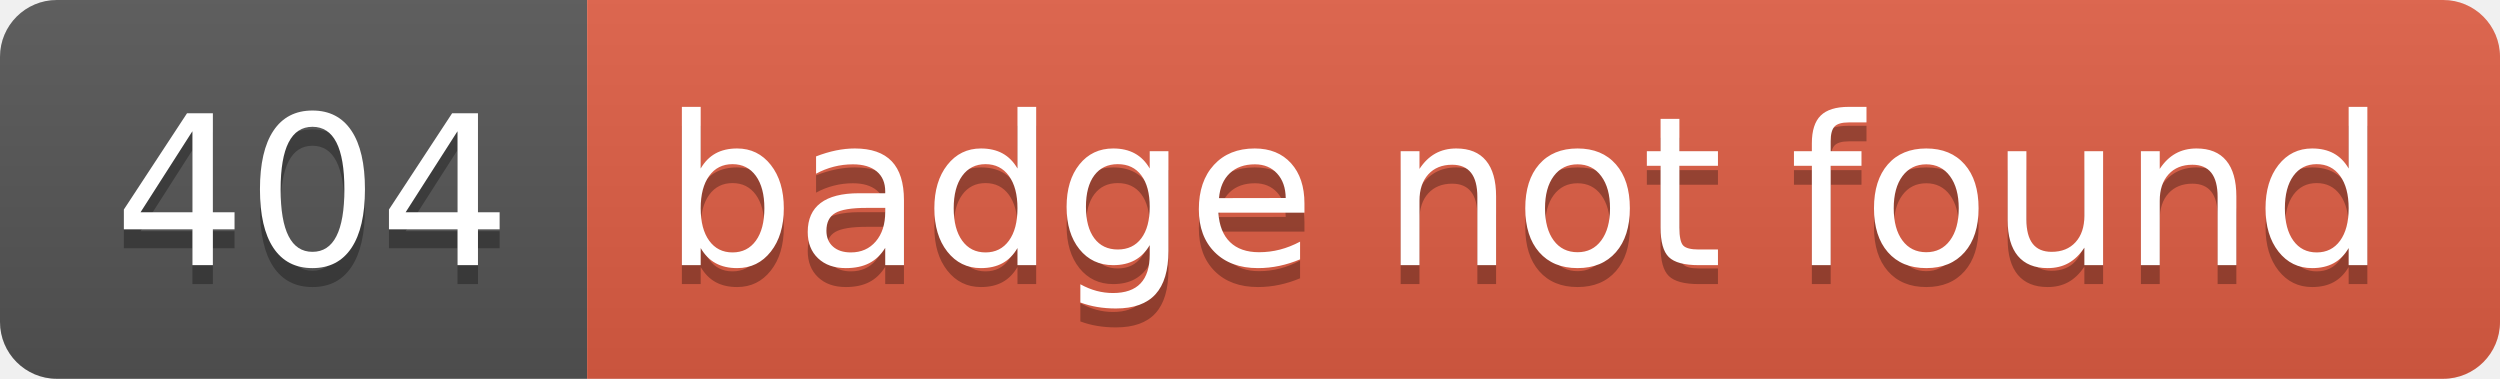
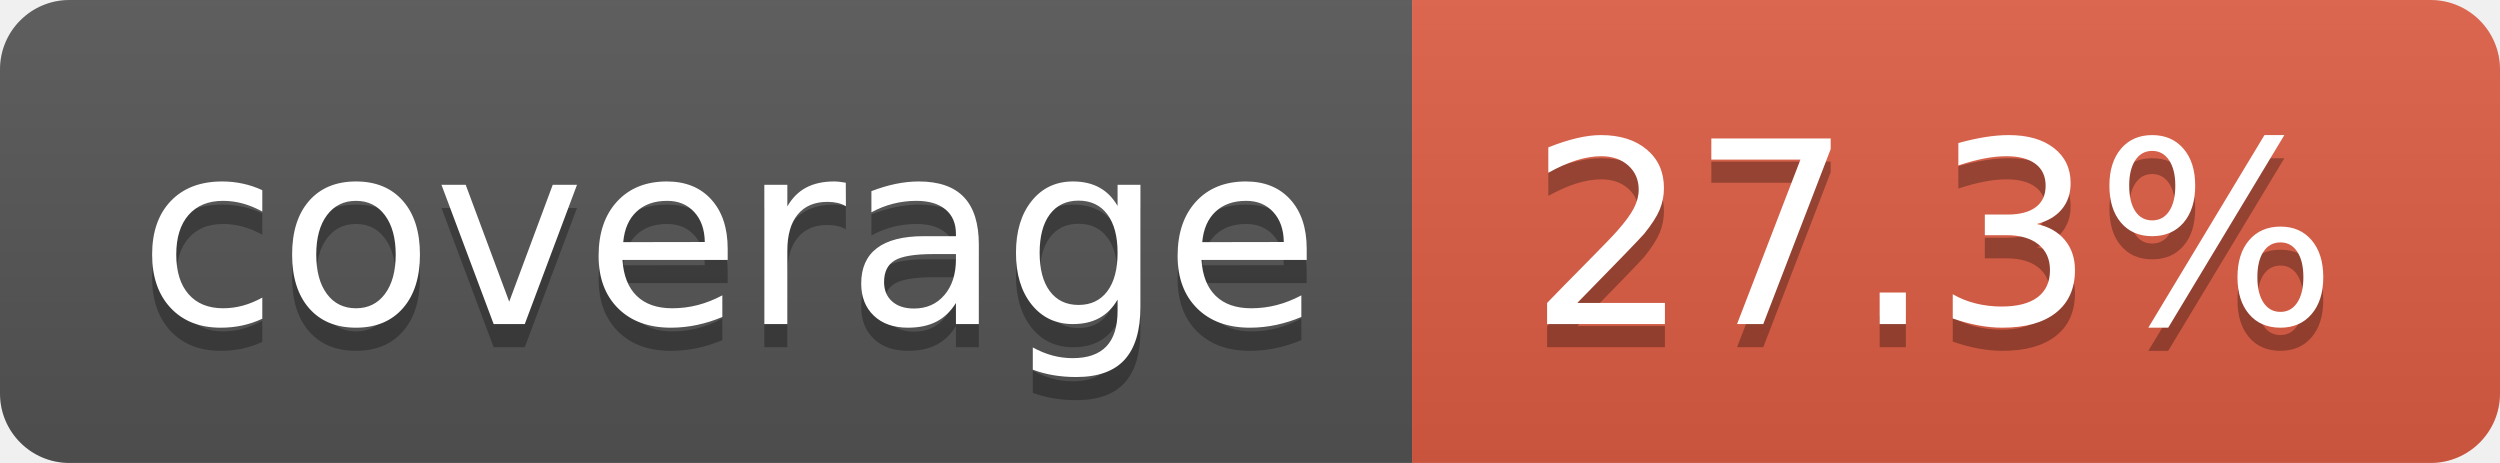
- <svg xmlns="http://www.w3.org/2000/svg" width="132" height="20" role="img" aria-label="404: badge not found">
+ <svg xmlns="http://www.w3.org/2000/svg" width="108" height="20" role="img" aria-label="coverage: 27.3%">
  <linearGradient id="s" x2="0" y2="100%">
    <stop offset="0" stop-color="#bbb" stop-opacity=".1" />
    <stop offset="1" stop-opacity=".1" />
  </linearGradient>
  <clipPath id="r">
-     <rect width="132" height="20" rx="3" fill="#fff" />
+     <rect width="108" height="20" rx="3" fill="#fff" />
  </clipPath>
  <g clip-path="url(#r)">
-     <rect width="31" height="20" fill="#555" />
-     <rect x="31" width="101" height="20" fill="#e05d44" />
-     <rect width="132" height="20" fill="url(#s)" />
+     <rect width="61" height="20" fill="#555" />
+     <rect x="61" width="47" height="20" fill="#e05d44" />
+     <rect width="108" height="20" fill="url(#s)" />
  </g>
  <g fill="#fff" text-anchor="middle" font-family="Verdana,Geneva,DejaVu Sans,sans-serif" text-rendering="geometricPrecision" font-size="110">
-     <text aria-hidden="true" x="165" y="150" fill="#010101" fill-opacity=".3" transform="scale(.1)" textLength="210">404</text>
-     <text x="165" y="140" transform="scale(.1)" fill="#fff" textLength="210">404</text>
-     <text aria-hidden="true" x="805" y="150" fill="#010101" fill-opacity=".3" transform="scale(.1)" textLength="910">badge not found</text>
-     <text x="805" y="140" transform="scale(.1)" fill="#fff" textLength="910">badge not found</text>
+     <text aria-hidden="true" x="315" y="150" fill="#010101" fill-opacity=".3" transform="scale(.1)" textLength="510">coverage</text>
+     <text x="315" y="140" transform="scale(.1)" fill="#fff" textLength="510">coverage</text>
+     <text aria-hidden="true" x="835" y="150" fill="#010101" fill-opacity=".3" transform="scale(.1)" textLength="370">27.3%</text>
+     <text x="835" y="140" transform="scale(.1)" fill="#fff" textLength="370">27.3%</text>
  </g>
</svg>
